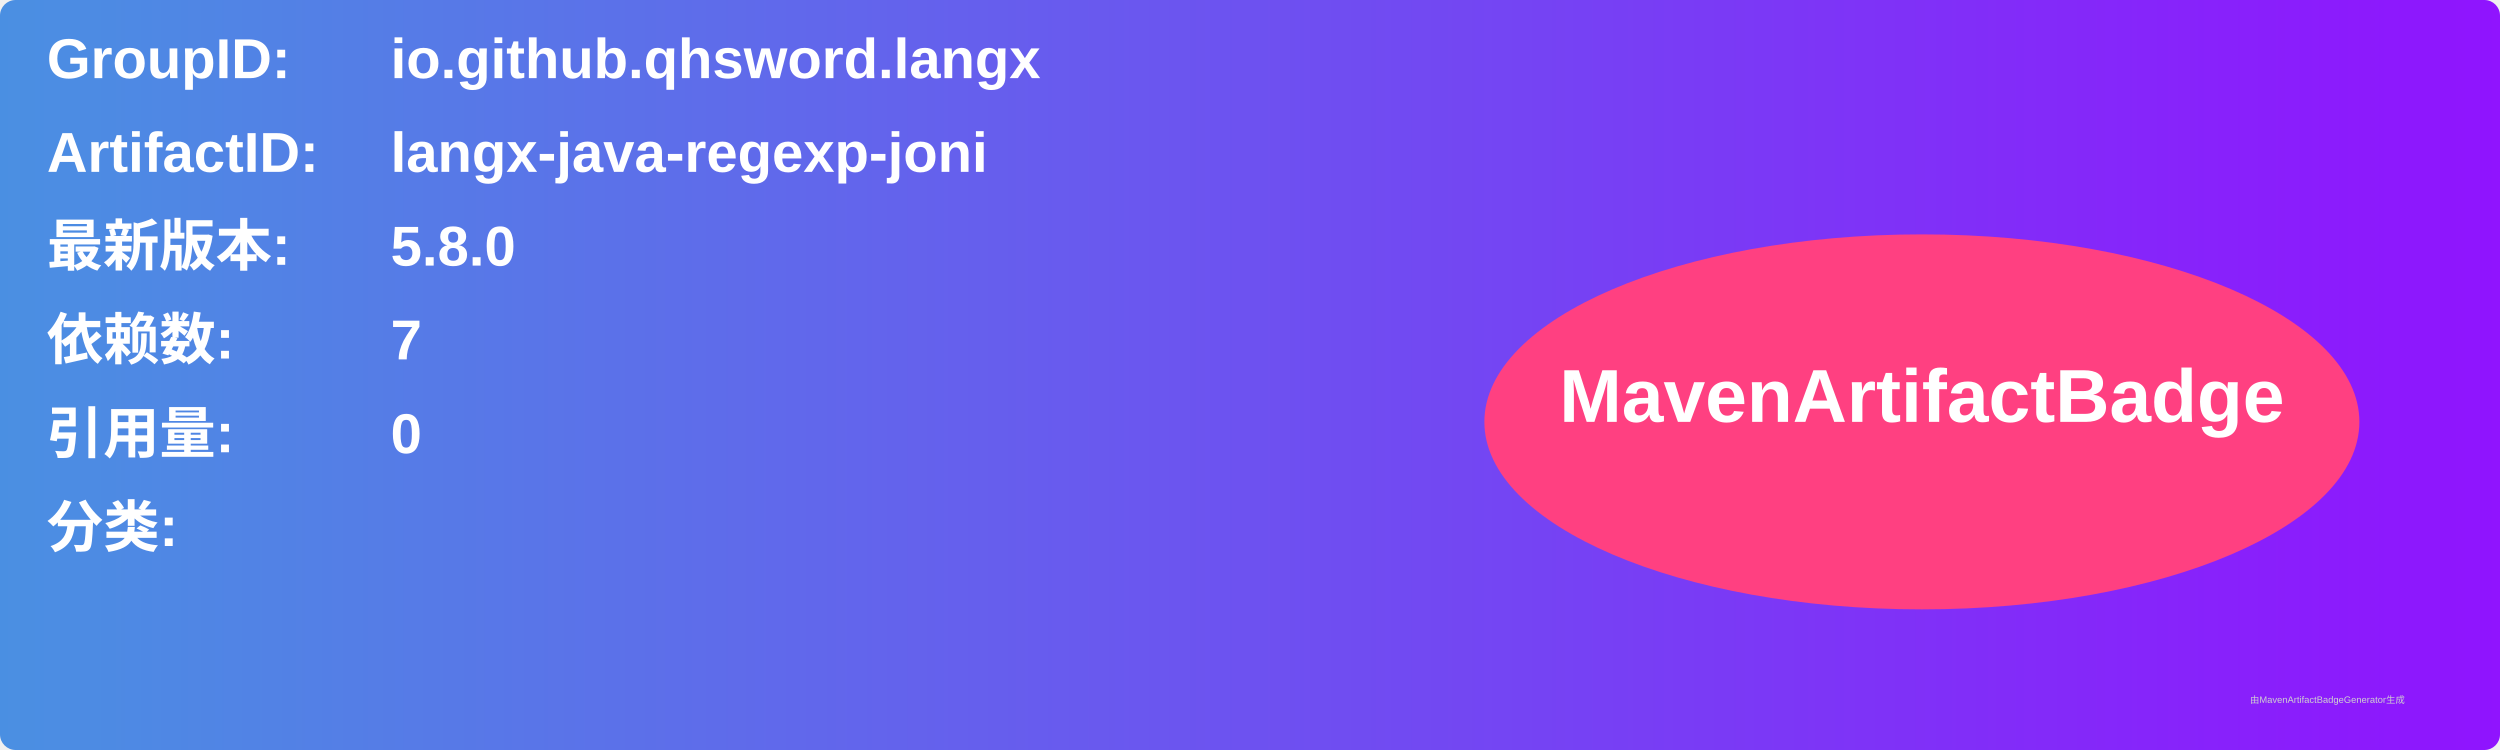
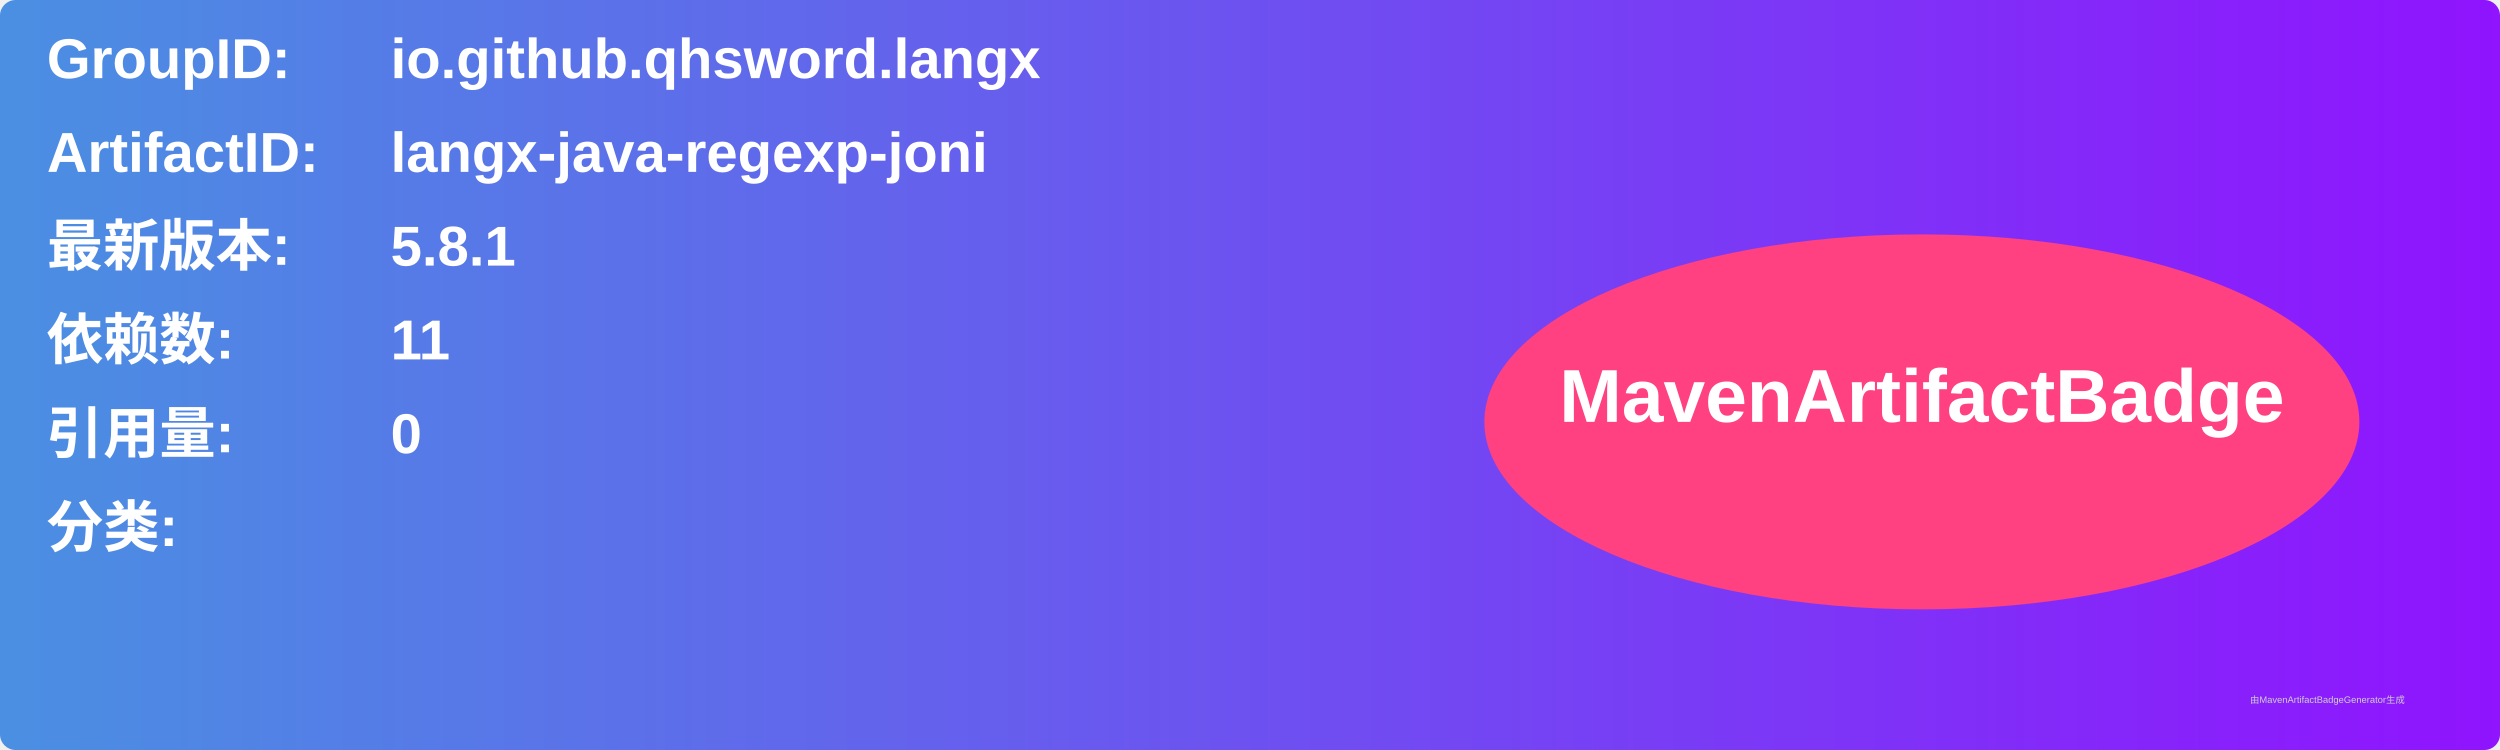
<svg xmlns="http://www.w3.org/2000/svg" width="800" height="240" viewBox="0 0 800 240">
  <linearGradient id="grad" x1="0%" y1="0%" x2="100%" y2="0%">
    <stop offset="0%" stop-color="#4a90e2" />
    <stop offset="100%" stop-color="#9013fe" />
  </linearGradient>
  <rect width="100%" height="100%" rx="5" ry="5" fill="url(#grad)" />
  <g transform="translate(15, 15)">
    <text x="0" y="10" font-family="Arial" font-size="18" fill="white" font-weight="bold" width="260">GroupID:</text>
    <text x="110" y="10" font-family="Arial" font-size="18" fill="white" font-weight="bold" width="460">io.github.qhsword.langx</text>
    <text x="0" y="40" font-family="Arial" font-size="18" fill="white" font-weight="bold" width="260">ArtifactID:</text>
    <text x="110" y="40" font-family="Arial" font-size="18" fill="white" font-weight="bold" width="460">langx-java-regexp-joni</text>
    <text x="0" y="70" font-family="Arial" font-size="18" fill="white" font-weight="bold">最新版本:</text>
    <text x="110" y="70" font-family="Arial" font-size="18" fill="white" font-weight="bold">
-       <tspan font-weight="bold">5.8.0</tspan>
+       <tspan font-weight="bold">5.8.1</tspan>
    </text>
    <text x="0" y="100" font-family="Arial" font-size="18" fill="white" font-weight="bold">依赖数: </text>
    <text x="110" y="100" font-family="Arial" font-size="18" fill="white">
-       <tspan font-weight="bold">7</tspan>
+       <tspan font-weight="bold">11</tspan>
    </text>
    <text x="0" y="130" font-family="Arial" font-size="18" fill="white" font-weight="bold">引用量: </text>
    <text x="110" y="130" font-family="Arial" font-size="18" fill="white">
      <tspan font-weight="bold">0</tspan>
    </text>
    <text x="0" y="160" font-family="Arial" font-size="18" fill="white" font-weight="bold">分类:</text>
    <text x="10" y="190" font-family="Arial" font-size="10" fill="white">
      <tspan font-weight="bold" />
    </text>
    <ellipse cx="600" cy="120" rx="140" ry="60" fill="#ff4081" />
    <text x="600" y="120" text-anchor="middle" font-family="Arial" font-size="24" fill="white" font-weight="bold">MavenArtifactBadge</text>
  </g>
  <text x="720" y="225" font-family="Arial" font-size="3" fill="#d0d0d0">由MavenArtifactBadgeGenerator生成</text>
</svg>
